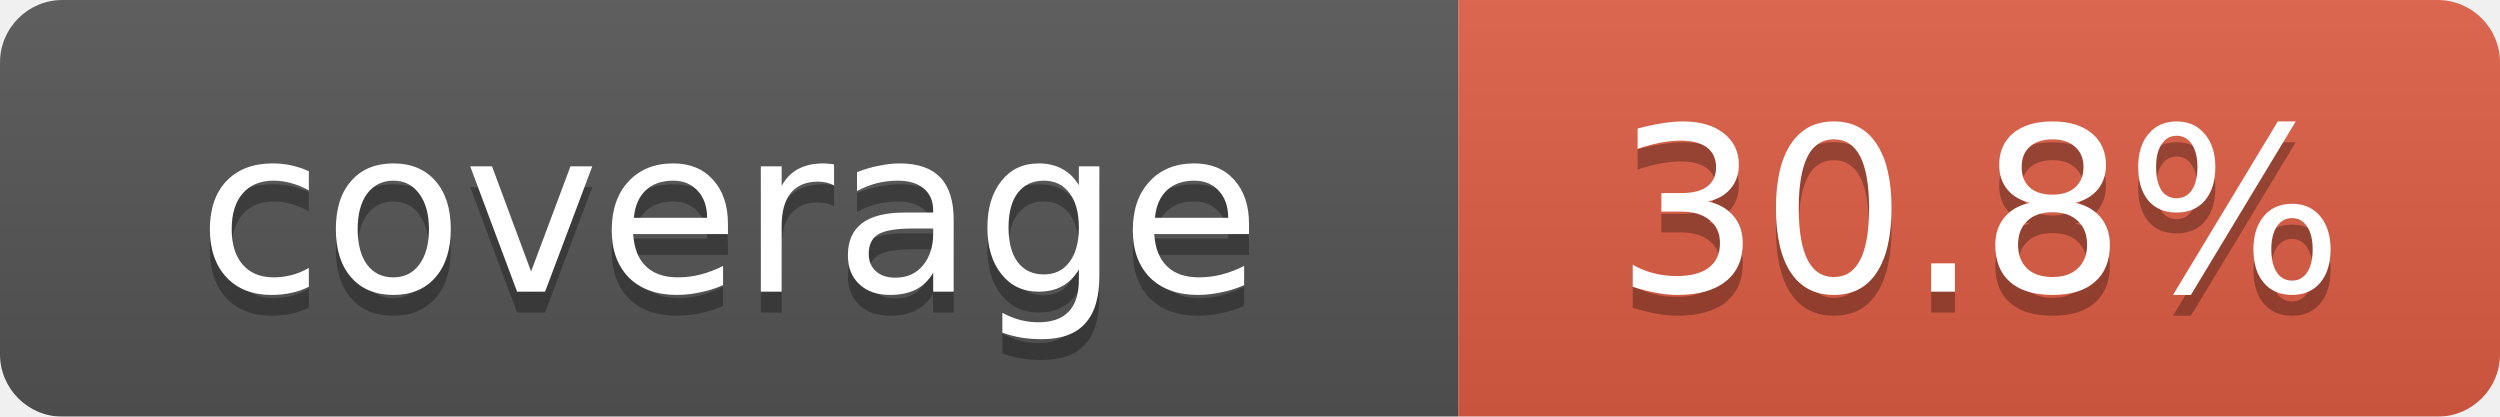
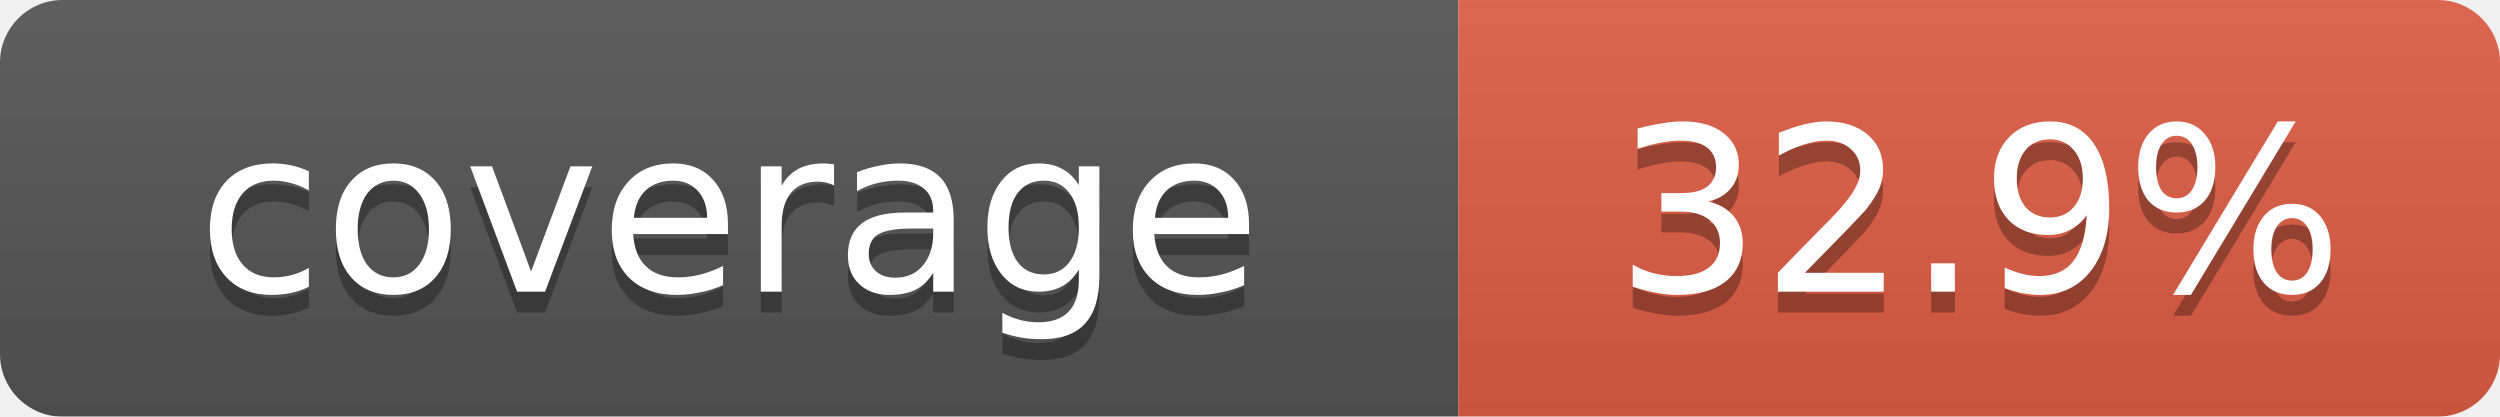
<svg xmlns="http://www.w3.org/2000/svg" width="120" height="20">
  <linearGradient id="b" x2="0" y2="100%">
    <stop offset="0" stop-color="#bbb" stop-opacity=".1" />
    <stop offset="1" stop-opacity=".1" />
  </linearGradient>
  <mask id="a">
    <rect width="120" height="20" rx="3" fill="#fff" />
  </mask>
  <g mask="url(#a)">
    <rect width="70" height="20" fill="#555" />
    <rect x="70" width="50" height="20" fill="#e05d44" />
    <rect width="120" height="20" fill="url(#b)" />
  </g>
  <g fill="#fff" text-anchor="middle" font-family="Verdana,Geneva,DejaVu Sans,sans-serif" font-size="11">
    <text x="35" y="15" fill="#010101" fill-opacity=".3">coverage</text>
    <text x="35" y="14">coverage</text>
-     <text id="percent" x="95" y="15" fill="#010101" fill-opacity=".3">30.8%</text>
-     <text id="percent" x="95" y="14">30.8%</text>
+     <text id="percent" x="95" y="15" fill="#010101" fill-opacity=".3">32.9%</text>
+     <text id="percent" x="95" y="14">32.9%</text>
  </g>
</svg>
